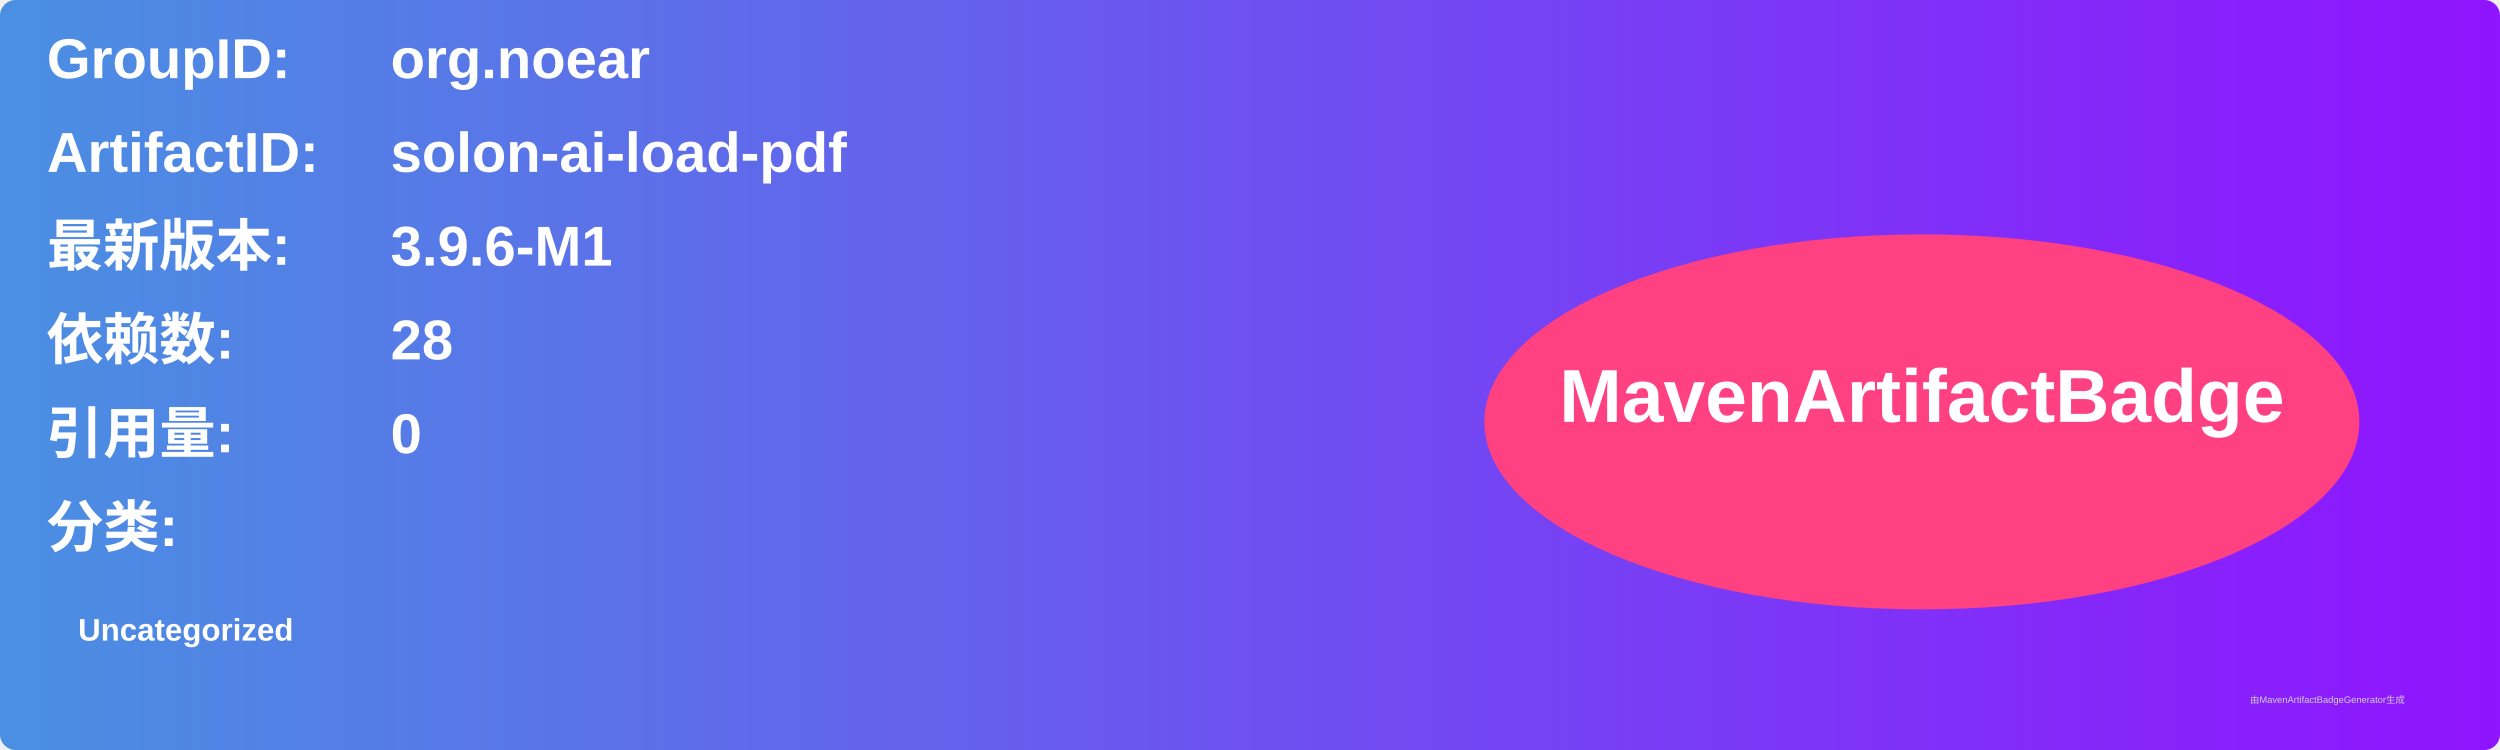
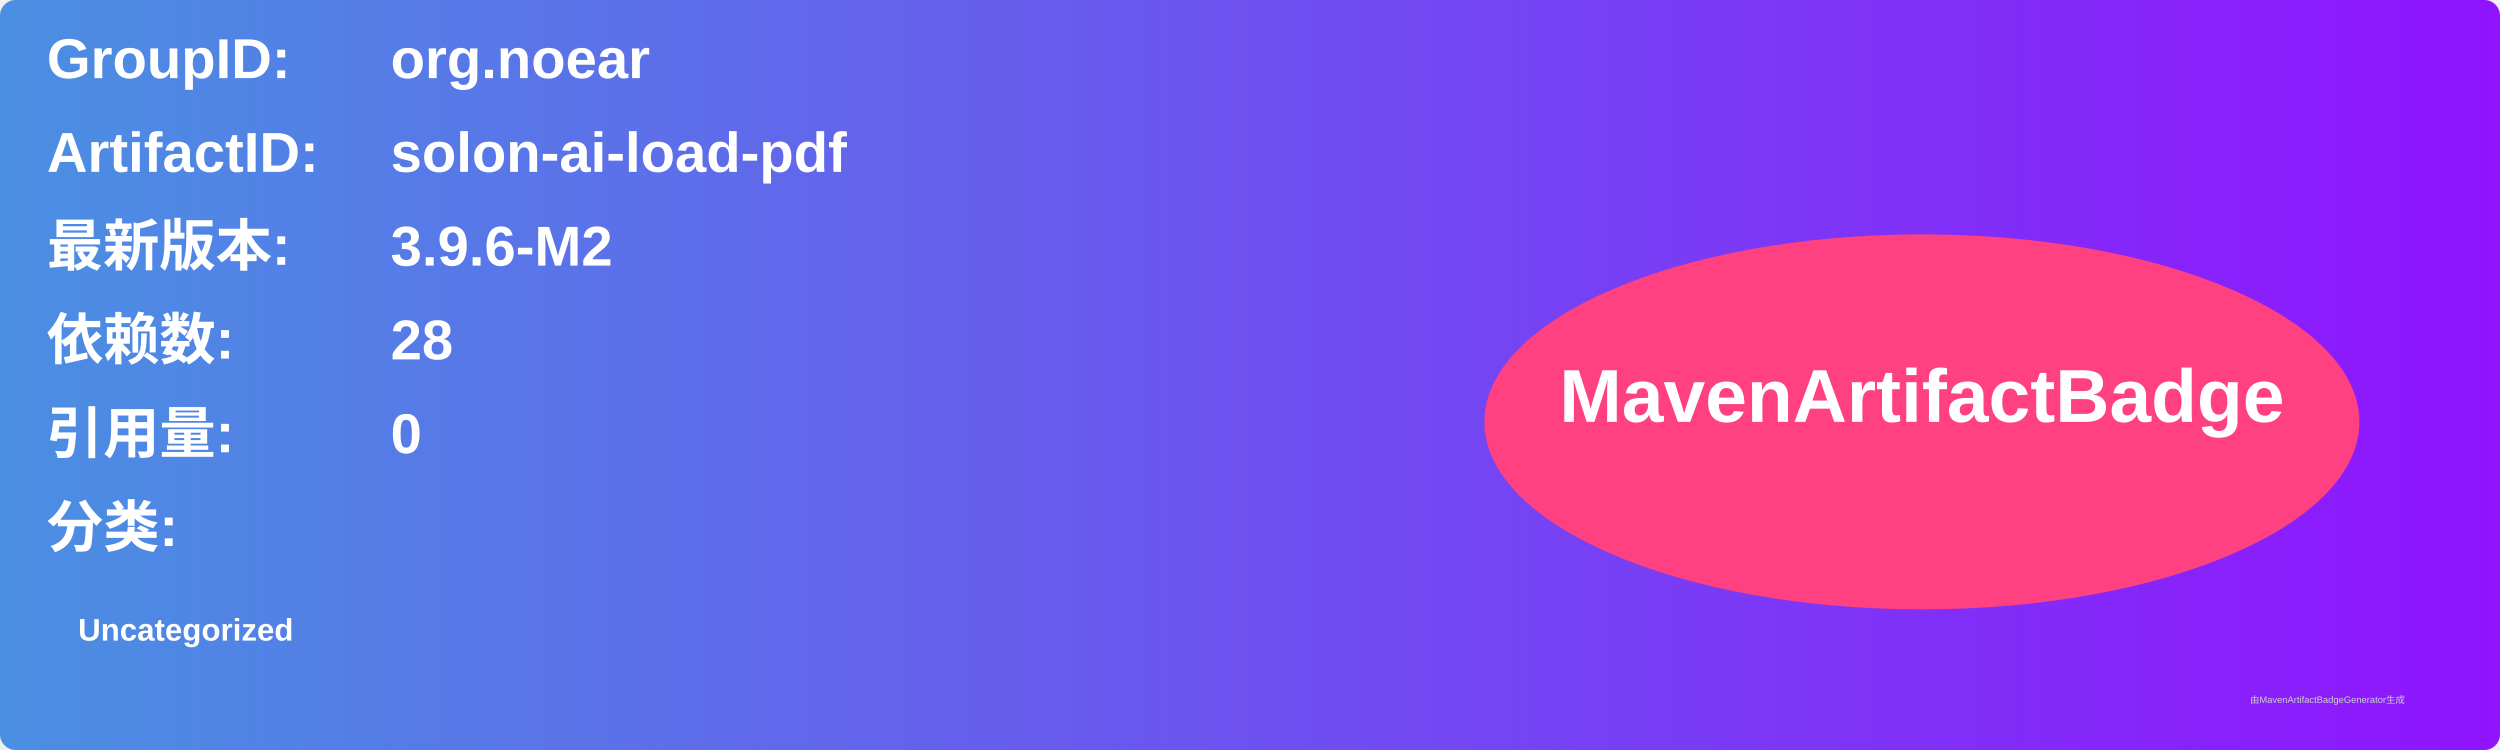
<svg xmlns="http://www.w3.org/2000/svg" width="800" height="240" viewBox="0 0 800 240">
  <linearGradient id="grad" x1="0%" y1="0%" x2="100%" y2="0%">
    <stop offset="0%" stop-color="#4a90e2" />
    <stop offset="100%" stop-color="#9013fe" />
  </linearGradient>
  <rect width="100%" height="100%" rx="5" ry="5" fill="url(#grad)" />
  <g transform="translate(15, 15)">
    <text x="0" y="10" font-family="Arial" font-size="18" fill="white" font-weight="bold" width="260">GroupID:</text>
    <text x="110" y="10" font-family="Arial" font-size="18" fill="white" font-weight="bold" width="460">org.noear</text>
    <text x="0" y="40" font-family="Arial" font-size="18" fill="white" font-weight="bold" width="260">ArtifactID:</text>
    <text x="110" y="40" font-family="Arial" font-size="18" fill="white" font-weight="bold" width="460">solon-ai-load-pdf</text>
    <text x="0" y="70" font-family="Arial" font-size="18" fill="white" font-weight="bold">最新版本:</text>
    <text x="110" y="70" font-family="Arial" font-size="18" fill="white" font-weight="bold">
-       <tspan font-weight="bold">3.9.6-M1</tspan>
+       <tspan font-weight="bold">3.9.6-M2</tspan>
    </text>
    <text x="0" y="100" font-family="Arial" font-size="18" fill="white" font-weight="bold">依赖数: </text>
    <text x="110" y="100" font-family="Arial" font-size="18" fill="white">
      <tspan font-weight="bold">28</tspan>
    </text>
    <text x="0" y="130" font-family="Arial" font-size="18" fill="white" font-weight="bold">引用量: </text>
    <text x="110" y="130" font-family="Arial" font-size="18" fill="white">
      <tspan font-weight="bold">0</tspan>
    </text>
    <text x="0" y="160" font-family="Arial" font-size="18" fill="white" font-weight="bold">分类:</text>
    <text x="10" y="190" font-family="Arial" font-size="10" fill="white">
      <tspan font-weight="bold">Uncategorized</tspan>
    </text>
    <ellipse cx="600" cy="120" rx="140" ry="60" fill="#ff4081" />
    <text x="600" y="120" text-anchor="middle" font-family="Arial" font-size="24" fill="white" font-weight="bold">MavenArtifactBadge</text>
  </g>
  <text x="720" y="225" font-family="Arial" font-size="3" fill="#d0d0d0">由MavenArtifactBadgeGenerator生成</text>
</svg>
